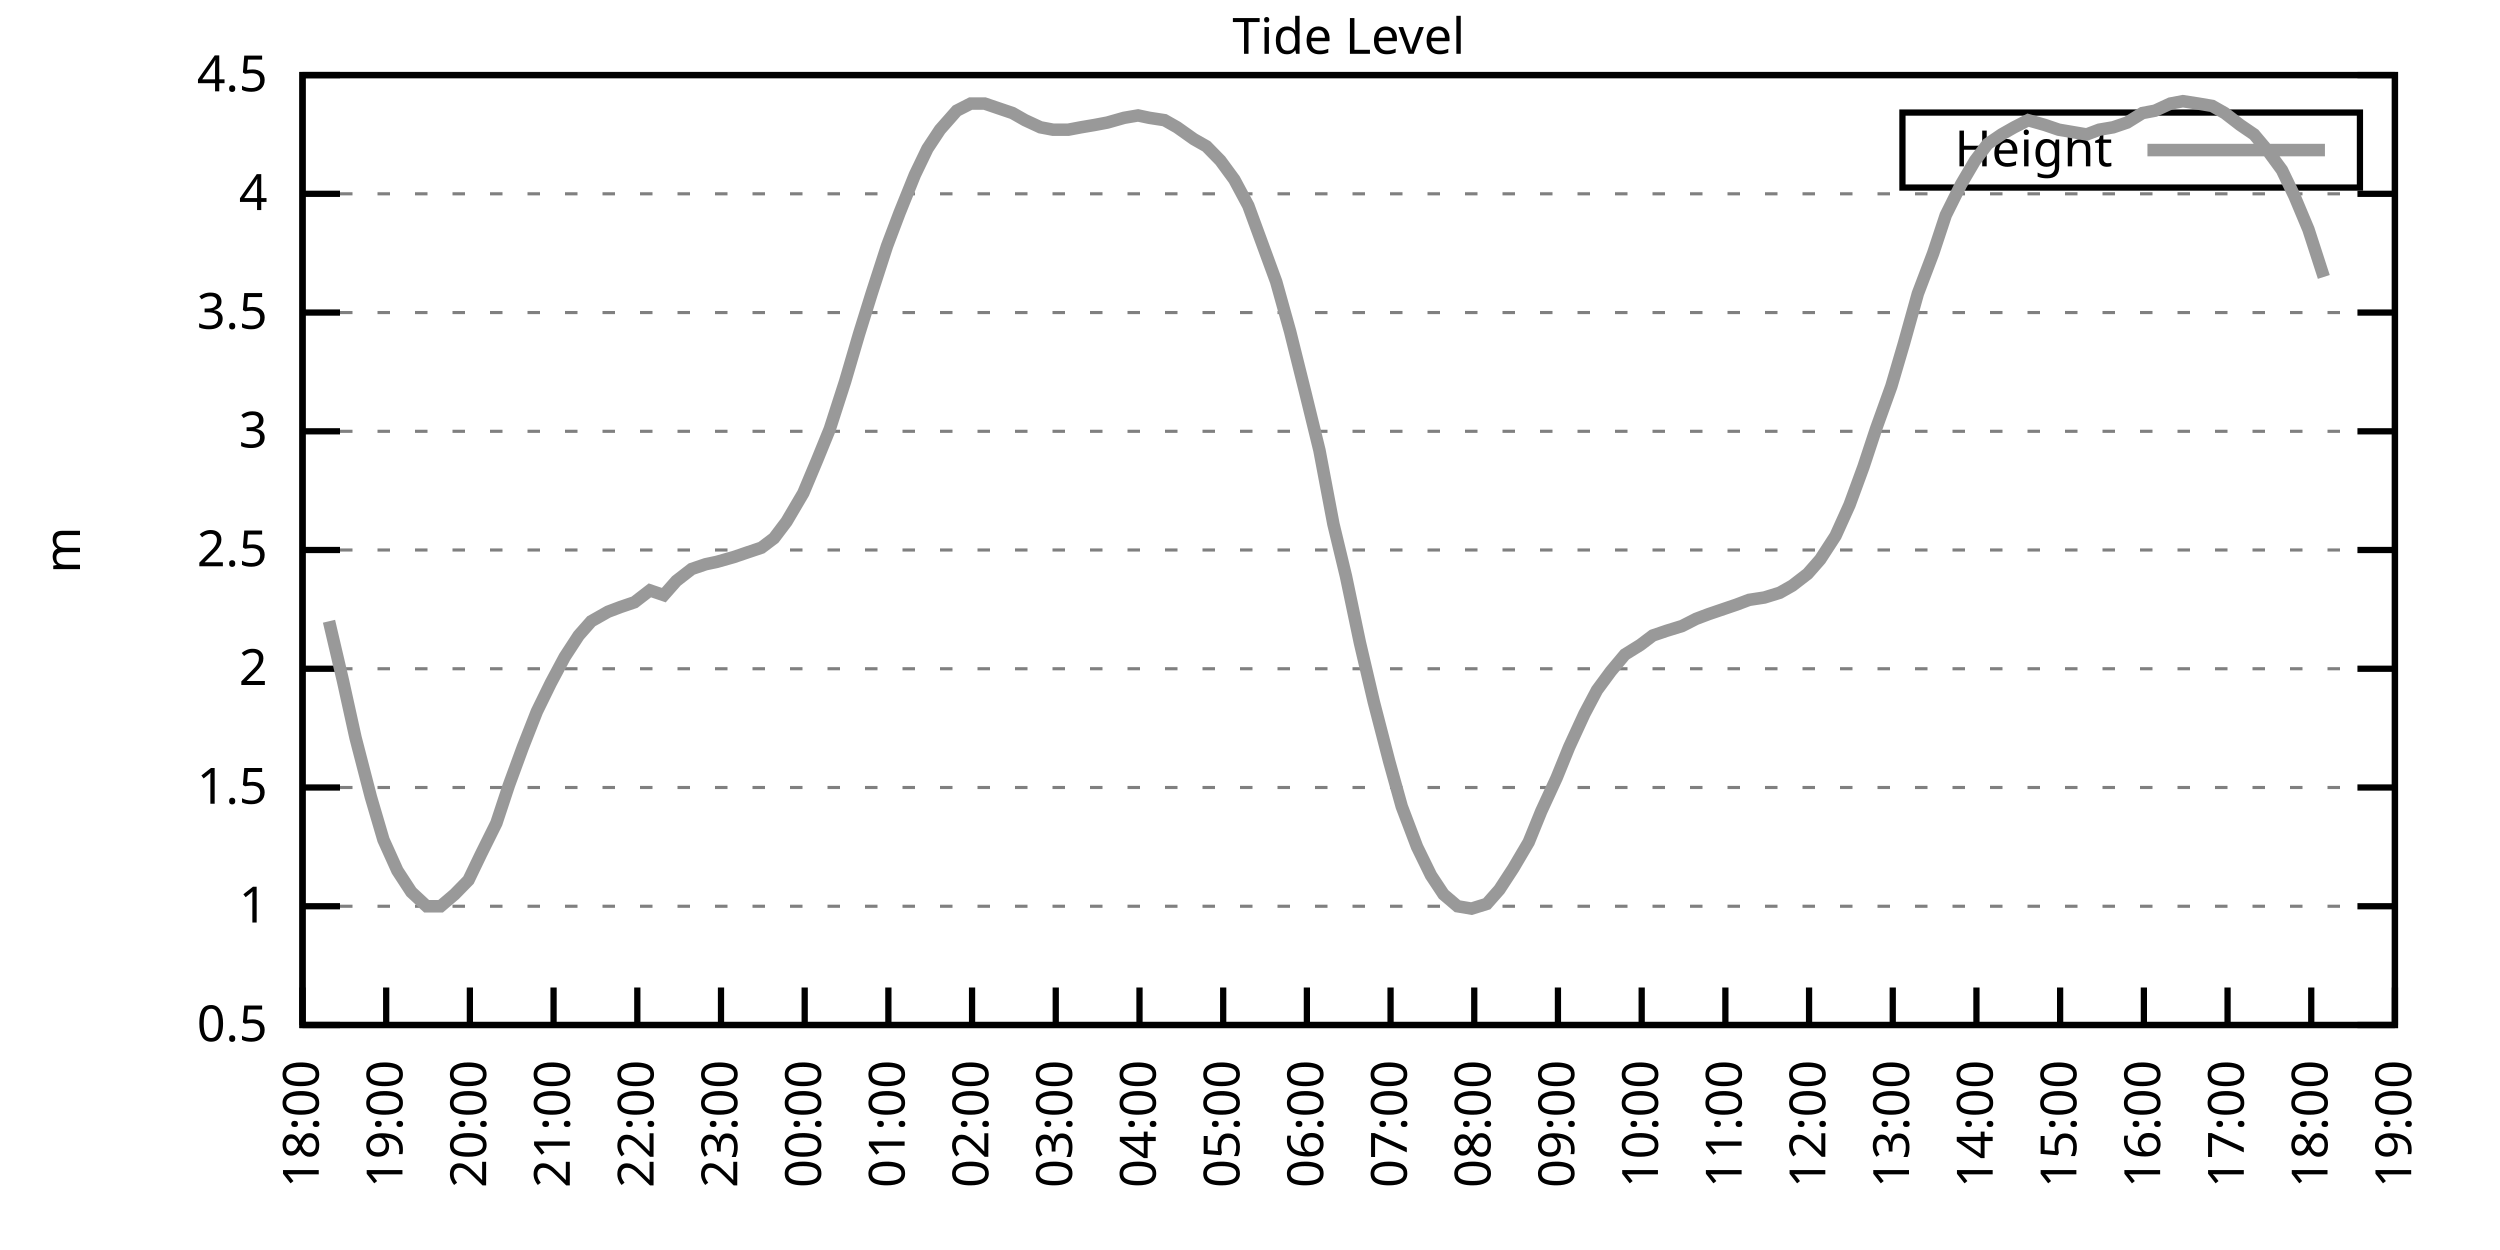
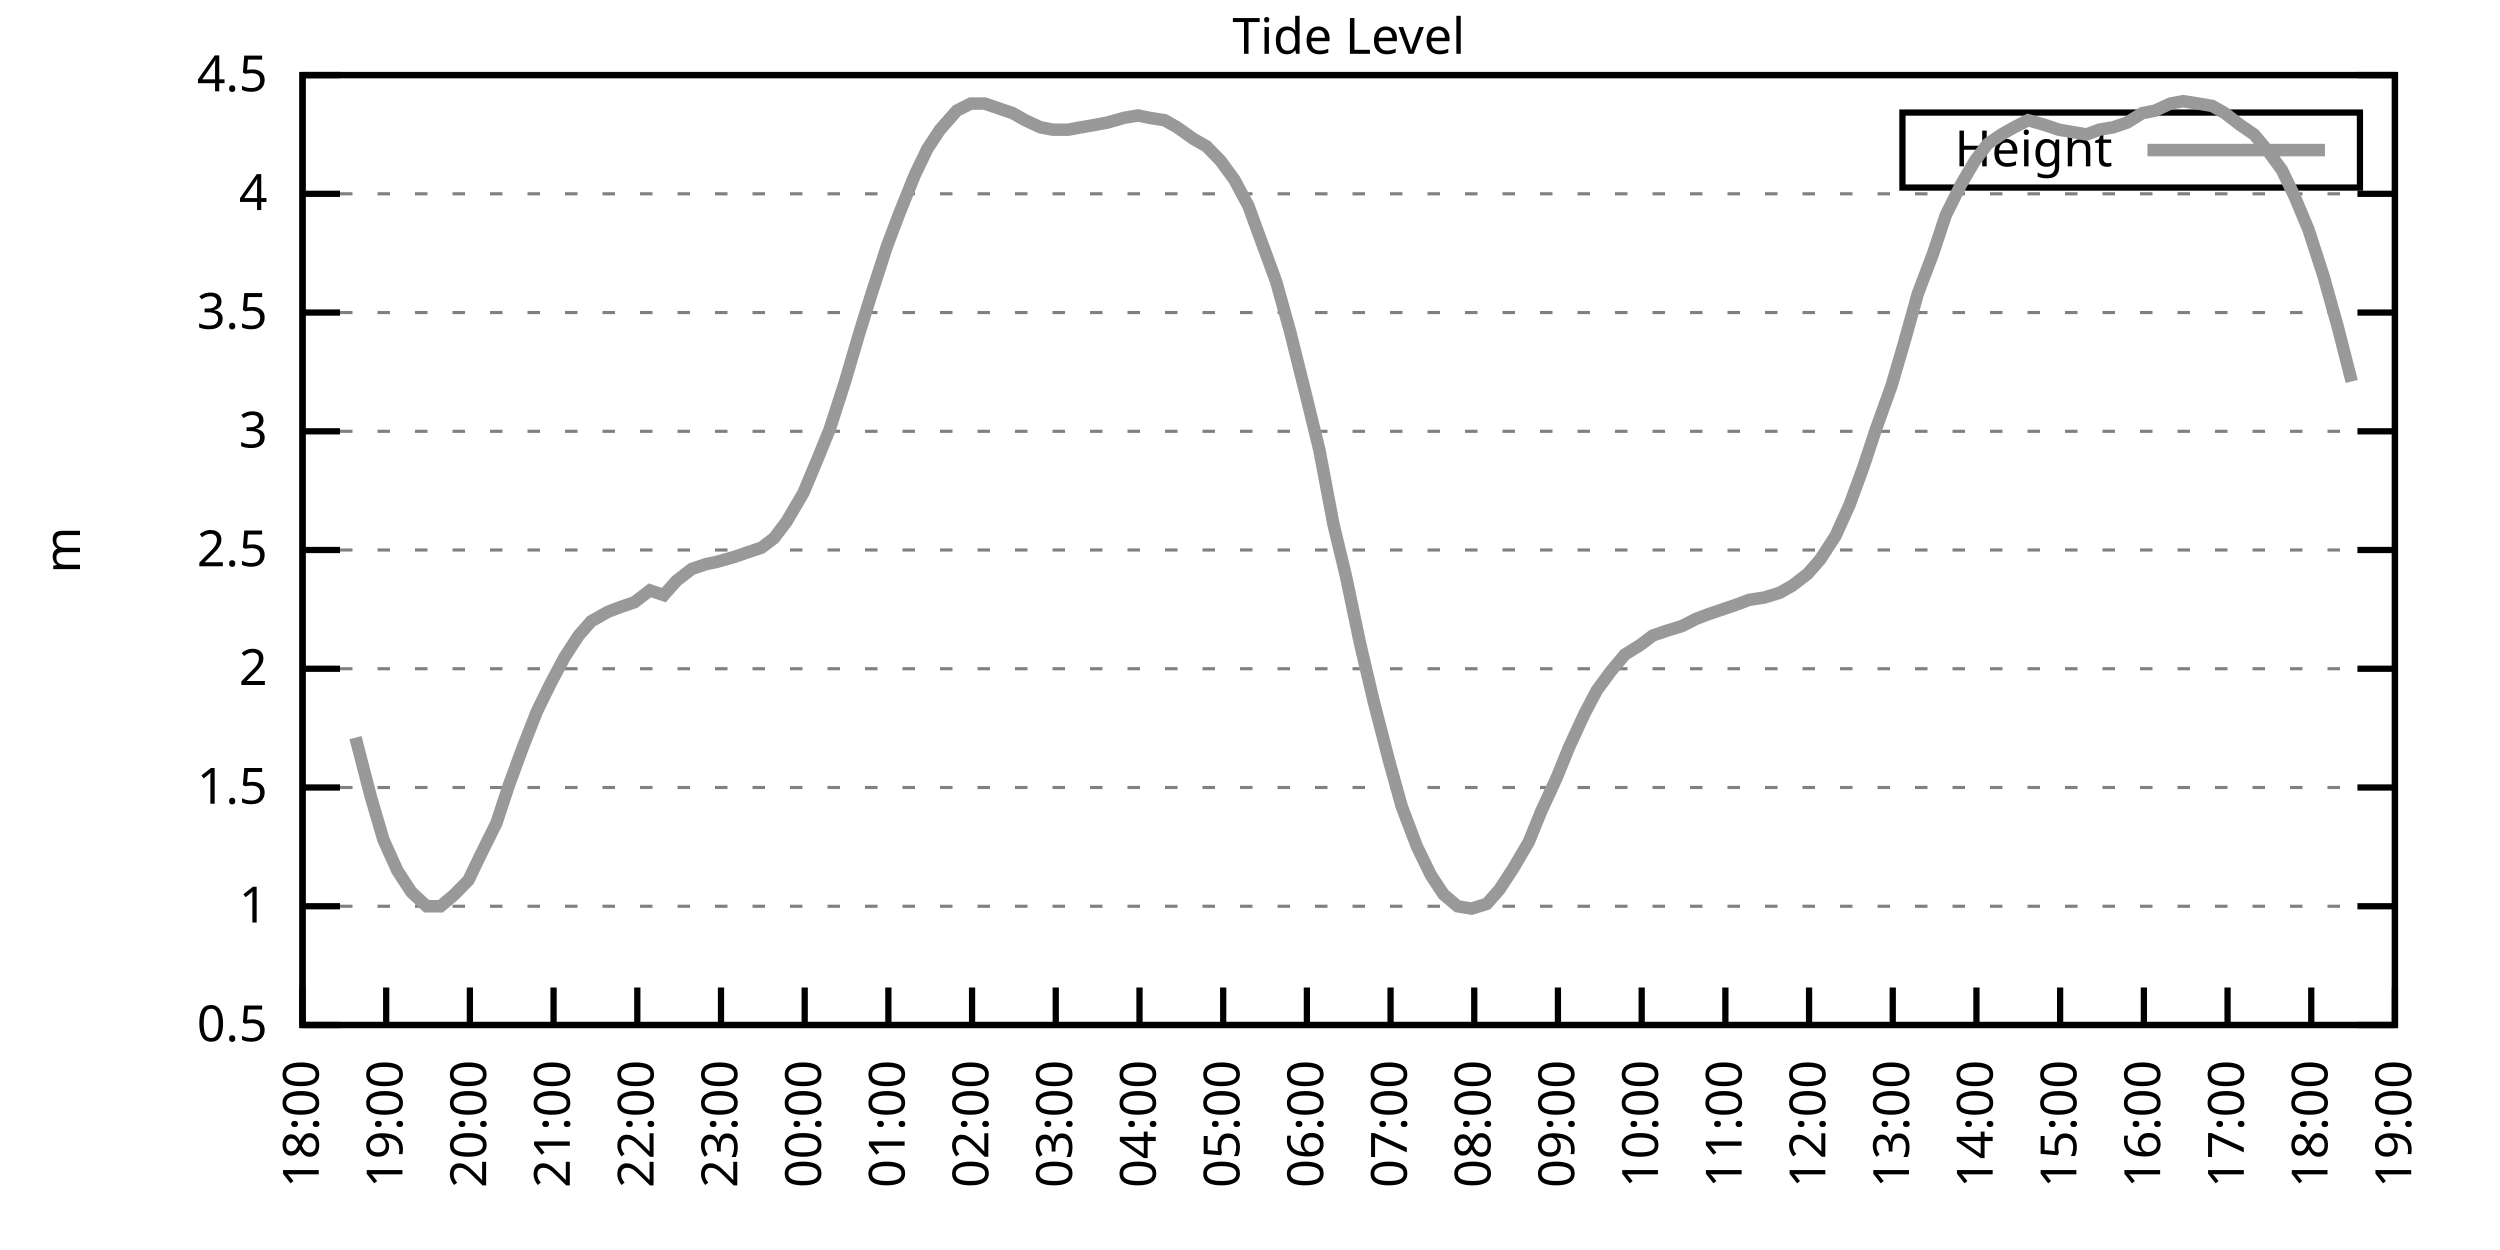
<svg xmlns="http://www.w3.org/2000/svg" xmlns:xlink="http://www.w3.org/1999/xlink" width="400" height="200" viewBox="0 0 400 200">
  <g id="gnuplot_canvas">
    <rect x="0" y="0" width="400" height="200" fill="none" />
    <defs>
      <circle id="gpDot" r="0.5" stroke-width="0.5" stroke="currentColor" />
      <path id="gpPt0" stroke-width="0.333" stroke="currentColor" d="M-1,0 h2 M0,-1 v2" />
      <path id="gpPt1" stroke-width="0.333" stroke="currentColor" d="M-1,-1 L1,1 M1,-1 L-1,1" />
      <path id="gpPt2" stroke-width="0.333" stroke="currentColor" d="M-1,0 L1,0 M0,-1 L0,1 M-1,-1 L1,1 M-1,1 L1,-1" />
      <rect id="gpPt3" stroke-width="0.333" stroke="currentColor" x="-1" y="-1" width="2" height="2" />
      <rect id="gpPt4" stroke-width="0.333" stroke="currentColor" fill="currentColor" x="-1" y="-1" width="2" height="2" />
      <circle id="gpPt5" stroke-width="0.333" stroke="currentColor" cx="0" cy="0" r="1" />
      <use xlink:href="#gpPt5" id="gpPt6" fill="currentColor" stroke="none" />
      <path id="gpPt7" stroke-width="0.333" stroke="currentColor" d="M0,-1.33 L-1.33,0.67 L1.33,0.67 z" />
      <use xlink:href="#gpPt7" id="gpPt8" fill="currentColor" stroke="none" />
      <use xlink:href="#gpPt7" id="gpPt9" stroke="currentColor" transform="rotate(180)" />
      <use xlink:href="#gpPt9" id="gpPt10" fill="currentColor" stroke="none" />
      <use xlink:href="#gpPt3" id="gpPt11" stroke="currentColor" transform="rotate(45)" />
      <use xlink:href="#gpPt11" id="gpPt12" fill="currentColor" stroke="none" />
      <path id="gpPt13" stroke-width="0.333" stroke="currentColor" d="M0,1.330 L1.265,0.411 L0.782,-1.067 L-0.782,-1.076 L-1.265,0.411 z" />
      <use xlink:href="#gpPt13" id="gpPt14" fill="currentColor" stroke="none" />
      <filter id="textbox" filterUnits="objectBoundingBox" x="0" y="0" height="1" width="1">
        <feFlood flood-color="white" flood-opacity="1" result="bgnd" />
        <feComposite in="SourceGraphic" in2="bgnd" operator="atop" />
      </filter>
      <filter id="greybox" filterUnits="objectBoundingBox" x="0" y="0" height="1" width="1">
        <feFlood flood-color="lightgrey" flood-opacity="1" result="grey" />
        <feComposite in="SourceGraphic" in2="grey" operator="atop" />
      </filter>
    </defs>
    <g fill="none" color="white" stroke="currentColor" stroke-width="1.00" stroke-linecap="butt" stroke-linejoin="miter">
</g>
    <g fill="none" color="black" stroke="currentColor" stroke-width="1.00" stroke-linecap="butt" stroke-linejoin="miter">
      <g stroke="none" shape-rendering="crispEdges">
        <polygon fill="rgb(255, 255, 255)" points="48.40,164.00 383.18,164.00 383.18,12.02 48.40,12.02 " />
      </g>
    </g>
    <g fill="none" color="black" stroke="currentColor" stroke-width="1.00" stroke-linecap="butt" stroke-linejoin="miter">
</g>
    <g fill="none" color="black" stroke="black" stroke-width="0.50" stroke-linecap="butt" stroke-linejoin="miter">
</g>
    <g fill="none" color="gray" stroke="currentColor" stroke-width="0.50" stroke-linecap="butt" stroke-linejoin="miter">
      <path stroke="gray" stroke-dasharray="2,4" class="gridline" d="M48.40,164.00 L383.19,164.00  " />
    </g>
    <g fill="none" color="gray" stroke="gray" stroke-width="1.00" stroke-linecap="butt" stroke-linejoin="miter">
</g>
    <g fill="none" color="black" stroke="currentColor" stroke-width="1.00" stroke-linecap="butt" stroke-linejoin="miter">
      <path stroke="black" d="M48.40,164.00 L54.40,164.00 M383.19,164.00 L377.19,164.00  " />
      <g transform="translate(42.80,166.60)" stroke="none" fill="black" font-family="Sans" font-size="8.00" text-anchor="end">
        <text>
          <tspan font-family="Sans"> 0.5</tspan>
        </text>
      </g>
    </g>
    <g fill="none" color="black" stroke="currentColor" stroke-width="1.00" stroke-linecap="butt" stroke-linejoin="miter">
</g>
    <g fill="none" color="black" stroke="black" stroke-width="0.50" stroke-linecap="butt" stroke-linejoin="miter">
</g>
    <g fill="none" color="gray" stroke="currentColor" stroke-width="0.50" stroke-linecap="butt" stroke-linejoin="miter">
      <path stroke="gray" stroke-dasharray="2,4" class="gridline" d="M48.40,145.00 L383.19,145.00  " />
    </g>
    <g fill="none" color="gray" stroke="gray" stroke-width="1.00" stroke-linecap="butt" stroke-linejoin="miter">
</g>
    <g fill="none" color="black" stroke="currentColor" stroke-width="1.00" stroke-linecap="butt" stroke-linejoin="miter">
      <path stroke="black" d="M48.40,145.00 L54.40,145.00 M383.19,145.00 L377.19,145.00  " />
      <g transform="translate(42.80,147.60)" stroke="none" fill="black" font-family="Sans" font-size="8.00" text-anchor="end">
        <text>
          <tspan font-family="Sans"> 1</tspan>
        </text>
      </g>
    </g>
    <g fill="none" color="black" stroke="currentColor" stroke-width="1.00" stroke-linecap="butt" stroke-linejoin="miter">
</g>
    <g fill="none" color="black" stroke="black" stroke-width="0.50" stroke-linecap="butt" stroke-linejoin="miter">
</g>
    <g fill="none" color="gray" stroke="currentColor" stroke-width="0.50" stroke-linecap="butt" stroke-linejoin="miter">
      <path stroke="gray" stroke-dasharray="2,4" class="gridline" d="M48.40,126.00 L383.19,126.00  " />
    </g>
    <g fill="none" color="gray" stroke="gray" stroke-width="1.00" stroke-linecap="butt" stroke-linejoin="miter">
</g>
    <g fill="none" color="black" stroke="currentColor" stroke-width="1.00" stroke-linecap="butt" stroke-linejoin="miter">
      <path stroke="black" d="M48.40,126.00 L54.40,126.00 M383.19,126.00 L377.19,126.00  " />
      <g transform="translate(42.80,128.60)" stroke="none" fill="black" font-family="Sans" font-size="8.00" text-anchor="end">
        <text>
          <tspan font-family="Sans"> 1.5</tspan>
        </text>
      </g>
    </g>
    <g fill="none" color="black" stroke="currentColor" stroke-width="1.00" stroke-linecap="butt" stroke-linejoin="miter">
</g>
    <g fill="none" color="black" stroke="black" stroke-width="0.50" stroke-linecap="butt" stroke-linejoin="miter">
</g>
    <g fill="none" color="gray" stroke="currentColor" stroke-width="0.50" stroke-linecap="butt" stroke-linejoin="miter">
      <path stroke="gray" stroke-dasharray="2,4" class="gridline" d="M48.40,107.00 L383.19,107.00  " />
    </g>
    <g fill="none" color="gray" stroke="gray" stroke-width="1.00" stroke-linecap="butt" stroke-linejoin="miter">
</g>
    <g fill="none" color="black" stroke="currentColor" stroke-width="1.00" stroke-linecap="butt" stroke-linejoin="miter">
      <path stroke="black" d="M48.40,107.00 L54.40,107.00 M383.19,107.00 L377.19,107.00  " />
      <g transform="translate(42.80,109.60)" stroke="none" fill="black" font-family="Sans" font-size="8.00" text-anchor="end">
        <text>
          <tspan font-family="Sans"> 2</tspan>
        </text>
      </g>
    </g>
    <g fill="none" color="black" stroke="currentColor" stroke-width="1.00" stroke-linecap="butt" stroke-linejoin="miter">
</g>
    <g fill="none" color="black" stroke="black" stroke-width="0.50" stroke-linecap="butt" stroke-linejoin="miter">
</g>
    <g fill="none" color="gray" stroke="currentColor" stroke-width="0.50" stroke-linecap="butt" stroke-linejoin="miter">
      <path stroke="gray" stroke-dasharray="2,4" class="gridline" d="M48.40,88.00 L383.19,88.00  " />
    </g>
    <g fill="none" color="gray" stroke="gray" stroke-width="1.00" stroke-linecap="butt" stroke-linejoin="miter">
</g>
    <g fill="none" color="black" stroke="currentColor" stroke-width="1.00" stroke-linecap="butt" stroke-linejoin="miter">
      <path stroke="black" d="M48.40,88.00 L54.40,88.00 M383.19,88.00 L377.19,88.00  " />
      <g transform="translate(42.80,90.60)" stroke="none" fill="black" font-family="Sans" font-size="8.00" text-anchor="end">
        <text>
          <tspan font-family="Sans"> 2.5</tspan>
        </text>
      </g>
    </g>
    <g fill="none" color="black" stroke="currentColor" stroke-width="1.00" stroke-linecap="butt" stroke-linejoin="miter">
</g>
    <g fill="none" color="black" stroke="black" stroke-width="0.50" stroke-linecap="butt" stroke-linejoin="miter">
</g>
    <g fill="none" color="gray" stroke="currentColor" stroke-width="0.50" stroke-linecap="butt" stroke-linejoin="miter">
      <path stroke="gray" stroke-dasharray="2,4" class="gridline" d="M48.40,69.01 L383.19,69.01  " />
    </g>
    <g fill="none" color="gray" stroke="gray" stroke-width="1.00" stroke-linecap="butt" stroke-linejoin="miter">
</g>
    <g fill="none" color="black" stroke="currentColor" stroke-width="1.00" stroke-linecap="butt" stroke-linejoin="miter">
      <path stroke="black" d="M48.40,69.01 L54.40,69.01 M383.19,69.01 L377.19,69.01  " />
      <g transform="translate(42.80,71.61)" stroke="none" fill="black" font-family="Sans" font-size="8.00" text-anchor="end">
        <text>
          <tspan font-family="Sans"> 3</tspan>
        </text>
      </g>
    </g>
    <g fill="none" color="black" stroke="currentColor" stroke-width="1.00" stroke-linecap="butt" stroke-linejoin="miter">
</g>
    <g fill="none" color="black" stroke="black" stroke-width="0.50" stroke-linecap="butt" stroke-linejoin="miter">
</g>
    <g fill="none" color="gray" stroke="currentColor" stroke-width="0.50" stroke-linecap="butt" stroke-linejoin="miter">
      <path stroke="gray" stroke-dasharray="2,4" class="gridline" d="M48.40,50.01 L383.19,50.01  " />
    </g>
    <g fill="none" color="gray" stroke="gray" stroke-width="1.00" stroke-linecap="butt" stroke-linejoin="miter">
</g>
    <g fill="none" color="black" stroke="currentColor" stroke-width="1.00" stroke-linecap="butt" stroke-linejoin="miter">
      <path stroke="black" d="M48.40,50.01 L54.40,50.01 M383.19,50.01 L377.19,50.01  " />
      <g transform="translate(42.80,52.61)" stroke="none" fill="black" font-family="Sans" font-size="8.00" text-anchor="end">
        <text>
          <tspan font-family="Sans"> 3.5</tspan>
        </text>
      </g>
    </g>
    <g fill="none" color="black" stroke="currentColor" stroke-width="1.00" stroke-linecap="butt" stroke-linejoin="miter">
</g>
    <g fill="none" color="black" stroke="black" stroke-width="0.50" stroke-linecap="butt" stroke-linejoin="miter">
</g>
    <g fill="none" color="gray" stroke="currentColor" stroke-width="0.50" stroke-linecap="butt" stroke-linejoin="miter">
      <path stroke="gray" stroke-dasharray="2,4" class="gridline" d="M48.40,31.01 L383.19,31.01  " />
    </g>
    <g fill="none" color="gray" stroke="gray" stroke-width="1.00" stroke-linecap="butt" stroke-linejoin="miter">
</g>
    <g fill="none" color="black" stroke="currentColor" stroke-width="1.00" stroke-linecap="butt" stroke-linejoin="miter">
      <path stroke="black" d="M48.40,31.01 L54.40,31.01 M383.19,31.01 L377.19,31.01  " />
      <g transform="translate(42.80,33.61)" stroke="none" fill="black" font-family="Sans" font-size="8.00" text-anchor="end">
        <text>
          <tspan font-family="Sans"> 4</tspan>
        </text>
      </g>
    </g>
    <g fill="none" color="black" stroke="currentColor" stroke-width="1.00" stroke-linecap="butt" stroke-linejoin="miter">
</g>
    <g fill="none" color="black" stroke="black" stroke-width="0.50" stroke-linecap="butt" stroke-linejoin="miter">
</g>
    <g fill="none" color="gray" stroke="currentColor" stroke-width="0.50" stroke-linecap="butt" stroke-linejoin="miter">
      <path stroke="gray" stroke-dasharray="2,4" class="gridline" d="M48.40,12.01 L383.19,12.01  " />
    </g>
    <g fill="none" color="gray" stroke="gray" stroke-width="1.00" stroke-linecap="butt" stroke-linejoin="miter">
</g>
    <g fill="none" color="black" stroke="currentColor" stroke-width="1.00" stroke-linecap="butt" stroke-linejoin="miter">
      <path stroke="black" d="M48.40,12.01 L54.40,12.01 M383.19,12.01 L377.19,12.01  " />
      <g transform="translate(42.80,14.61)" stroke="none" fill="black" font-family="Sans" font-size="8.00" text-anchor="end">
        <text>
          <tspan font-family="Sans"> 4.5</tspan>
        </text>
      </g>
    </g>
    <g fill="none" color="black" stroke="currentColor" stroke-width="1.00" stroke-linecap="butt" stroke-linejoin="miter">
      <path stroke="black" d="M48.40,164.00 L48.40,158.00  " />
      <g transform="translate(51.00,169.60) rotate(270.00)" stroke="none" fill="black" font-family="Sans" font-size="8.00" text-anchor="end">
        <text>
          <tspan font-family="Sans">18:00</tspan>
        </text>
      </g>
    </g>
    <g fill="none" color="black" stroke="currentColor" stroke-width="1.00" stroke-linecap="butt" stroke-linejoin="miter">
      <path stroke="black" d="M61.79,164.00 L61.79,158.00  " />
      <g transform="translate(64.39,169.60) rotate(270.00)" stroke="none" fill="black" font-family="Sans" font-size="8.00" text-anchor="end">
        <text>
          <tspan font-family="Sans">19:00</tspan>
        </text>
      </g>
    </g>
    <g fill="none" color="black" stroke="currentColor" stroke-width="1.00" stroke-linecap="butt" stroke-linejoin="miter">
      <path stroke="black" d="M75.18,164.00 L75.18,158.00  " />
      <g transform="translate(77.78,169.60) rotate(270.00)" stroke="none" fill="black" font-family="Sans" font-size="8.00" text-anchor="end">
        <text>
          <tspan font-family="Sans">20:00</tspan>
        </text>
      </g>
    </g>
    <g fill="none" color="black" stroke="currentColor" stroke-width="1.00" stroke-linecap="butt" stroke-linejoin="miter">
      <path stroke="black" d="M88.57,164.00 L88.57,158.00  " />
      <g transform="translate(91.17,169.60) rotate(270.00)" stroke="none" fill="black" font-family="Sans" font-size="8.00" text-anchor="end">
        <text>
          <tspan font-family="Sans">21:00</tspan>
        </text>
      </g>
    </g>
    <g fill="none" color="black" stroke="currentColor" stroke-width="1.00" stroke-linecap="butt" stroke-linejoin="miter">
      <path stroke="black" d="M101.97,164.00 L101.97,158.00  " />
      <g transform="translate(104.57,169.60) rotate(270.00)" stroke="none" fill="black" font-family="Sans" font-size="8.00" text-anchor="end">
        <text>
          <tspan font-family="Sans">22:00</tspan>
        </text>
      </g>
    </g>
    <g fill="none" color="black" stroke="currentColor" stroke-width="1.00" stroke-linecap="butt" stroke-linejoin="miter">
      <path stroke="black" d="M115.36,164.00 L115.36,158.00  " />
      <g transform="translate(117.96,169.60) rotate(270.00)" stroke="none" fill="black" font-family="Sans" font-size="8.00" text-anchor="end">
        <text>
          <tspan font-family="Sans">23:00</tspan>
        </text>
      </g>
    </g>
    <g fill="none" color="black" stroke="currentColor" stroke-width="1.00" stroke-linecap="butt" stroke-linejoin="miter">
      <path stroke="black" d="M128.75,164.00 L128.75,158.00  " />
      <g transform="translate(131.35,169.60) rotate(270.00)" stroke="none" fill="black" font-family="Sans" font-size="8.00" text-anchor="end">
        <text>
          <tspan font-family="Sans">00:00</tspan>
        </text>
      </g>
    </g>
    <g fill="none" color="black" stroke="currentColor" stroke-width="1.00" stroke-linecap="butt" stroke-linejoin="miter">
      <path stroke="black" d="M142.14,164.00 L142.14,158.00  " />
      <g transform="translate(144.74,169.60) rotate(270.00)" stroke="none" fill="black" font-family="Sans" font-size="8.00" text-anchor="end">
        <text>
          <tspan font-family="Sans">01:00</tspan>
        </text>
      </g>
    </g>
    <g fill="none" color="black" stroke="currentColor" stroke-width="1.00" stroke-linecap="butt" stroke-linejoin="miter">
      <path stroke="black" d="M155.53,164.00 L155.53,158.00  " />
      <g transform="translate(158.13,169.60) rotate(270.00)" stroke="none" fill="black" font-family="Sans" font-size="8.00" text-anchor="end">
        <text>
          <tspan font-family="Sans">02:00</tspan>
        </text>
      </g>
    </g>
    <g fill="none" color="black" stroke="currentColor" stroke-width="1.00" stroke-linecap="butt" stroke-linejoin="miter">
      <path stroke="black" d="M168.92,164.00 L168.92,158.00  " />
      <g transform="translate(171.52,169.60) rotate(270.00)" stroke="none" fill="black" font-family="Sans" font-size="8.00" text-anchor="end">
        <text>
          <tspan font-family="Sans">03:00</tspan>
        </text>
      </g>
    </g>
    <g fill="none" color="black" stroke="currentColor" stroke-width="1.00" stroke-linecap="butt" stroke-linejoin="miter">
      <path stroke="black" d="M182.32,164.00 L182.32,158.00  " />
      <g transform="translate(184.92,169.60) rotate(270.00)" stroke="none" fill="black" font-family="Sans" font-size="8.00" text-anchor="end">
        <text>
          <tspan font-family="Sans">04:00</tspan>
        </text>
      </g>
    </g>
    <g fill="none" color="black" stroke="currentColor" stroke-width="1.00" stroke-linecap="butt" stroke-linejoin="miter">
      <path stroke="black" d="M195.71,164.00 L195.71,158.00  " />
      <g transform="translate(198.31,169.60) rotate(270.00)" stroke="none" fill="black" font-family="Sans" font-size="8.00" text-anchor="end">
        <text>
          <tspan font-family="Sans">05:00</tspan>
        </text>
      </g>
    </g>
    <g fill="none" color="black" stroke="currentColor" stroke-width="1.00" stroke-linecap="butt" stroke-linejoin="miter">
      <path stroke="black" d="M209.10,164.00 L209.10,158.00  " />
      <g transform="translate(211.70,169.60) rotate(270.00)" stroke="none" fill="black" font-family="Sans" font-size="8.00" text-anchor="end">
        <text>
          <tspan font-family="Sans">06:00</tspan>
        </text>
      </g>
    </g>
    <g fill="none" color="black" stroke="currentColor" stroke-width="1.00" stroke-linecap="butt" stroke-linejoin="miter">
      <path stroke="black" d="M222.49,164.00 L222.49,158.00  " />
      <g transform="translate(225.09,169.60) rotate(270.00)" stroke="none" fill="black" font-family="Sans" font-size="8.00" text-anchor="end">
        <text>
          <tspan font-family="Sans">07:00</tspan>
        </text>
      </g>
    </g>
    <g fill="none" color="black" stroke="currentColor" stroke-width="1.00" stroke-linecap="butt" stroke-linejoin="miter">
      <path stroke="black" d="M235.88,164.00 L235.88,158.00  " />
      <g transform="translate(238.48,169.60) rotate(270.00)" stroke="none" fill="black" font-family="Sans" font-size="8.00" text-anchor="end">
        <text>
          <tspan font-family="Sans">08:00</tspan>
        </text>
      </g>
    </g>
    <g fill="none" color="black" stroke="currentColor" stroke-width="1.00" stroke-linecap="butt" stroke-linejoin="miter">
      <path stroke="black" d="M249.27,164.00 L249.27,158.00  " />
      <g transform="translate(251.87,169.60) rotate(270.00)" stroke="none" fill="black" font-family="Sans" font-size="8.00" text-anchor="end">
        <text>
          <tspan font-family="Sans">09:00</tspan>
        </text>
      </g>
    </g>
    <g fill="none" color="black" stroke="currentColor" stroke-width="1.00" stroke-linecap="butt" stroke-linejoin="miter">
      <path stroke="black" d="M262.67,164.00 L262.67,158.00  " />
      <g transform="translate(265.27,169.60) rotate(270.00)" stroke="none" fill="black" font-family="Sans" font-size="8.00" text-anchor="end">
        <text>
          <tspan font-family="Sans">10:00</tspan>
        </text>
      </g>
    </g>
    <g fill="none" color="black" stroke="currentColor" stroke-width="1.00" stroke-linecap="butt" stroke-linejoin="miter">
      <path stroke="black" d="M276.06,164.00 L276.06,158.00  " />
      <g transform="translate(278.66,169.60) rotate(270.00)" stroke="none" fill="black" font-family="Sans" font-size="8.00" text-anchor="end">
        <text>
          <tspan font-family="Sans">11:00</tspan>
        </text>
      </g>
    </g>
    <g fill="none" color="black" stroke="currentColor" stroke-width="1.00" stroke-linecap="butt" stroke-linejoin="miter">
      <path stroke="black" d="M289.45,164.00 L289.45,158.00  " />
      <g transform="translate(292.05,169.60) rotate(270.00)" stroke="none" fill="black" font-family="Sans" font-size="8.00" text-anchor="end">
        <text>
          <tspan font-family="Sans">12:00</tspan>
        </text>
      </g>
    </g>
    <g fill="none" color="black" stroke="currentColor" stroke-width="1.00" stroke-linecap="butt" stroke-linejoin="miter">
      <path stroke="black" d="M302.84,164.00 L302.84,158.00  " />
      <g transform="translate(305.44,169.60) rotate(270.00)" stroke="none" fill="black" font-family="Sans" font-size="8.00" text-anchor="end">
        <text>
          <tspan font-family="Sans">13:00</tspan>
        </text>
      </g>
    </g>
    <g fill="none" color="black" stroke="currentColor" stroke-width="1.00" stroke-linecap="butt" stroke-linejoin="miter">
      <path stroke="black" d="M316.23,164.00 L316.23,158.00  " />
      <g transform="translate(318.83,169.60) rotate(270.00)" stroke="none" fill="black" font-family="Sans" font-size="8.00" text-anchor="end">
        <text>
          <tspan font-family="Sans">14:00</tspan>
        </text>
      </g>
    </g>
    <g fill="none" color="black" stroke="currentColor" stroke-width="1.00" stroke-linecap="butt" stroke-linejoin="miter">
      <path stroke="black" d="M329.62,164.00 L329.62,158.00  " />
      <g transform="translate(332.22,169.60) rotate(270.00)" stroke="none" fill="black" font-family="Sans" font-size="8.00" text-anchor="end">
        <text>
          <tspan font-family="Sans">15:00</tspan>
        </text>
      </g>
    </g>
    <g fill="none" color="black" stroke="currentColor" stroke-width="1.00" stroke-linecap="butt" stroke-linejoin="miter">
      <path stroke="black" d="M343.02,164.00 L343.02,158.00  " />
      <g transform="translate(345.62,169.60) rotate(270.00)" stroke="none" fill="black" font-family="Sans" font-size="8.00" text-anchor="end">
        <text>
          <tspan font-family="Sans">16:00</tspan>
        </text>
      </g>
    </g>
    <g fill="none" color="black" stroke="currentColor" stroke-width="1.00" stroke-linecap="butt" stroke-linejoin="miter">
      <path stroke="black" d="M356.41,164.00 L356.41,158.00  " />
      <g transform="translate(359.01,169.60) rotate(270.00)" stroke="none" fill="black" font-family="Sans" font-size="8.00" text-anchor="end">
        <text>
          <tspan font-family="Sans">17:00</tspan>
        </text>
      </g>
    </g>
    <g fill="none" color="black" stroke="currentColor" stroke-width="1.00" stroke-linecap="butt" stroke-linejoin="miter">
      <path stroke="black" d="M369.80,164.00 L369.80,158.00  " />
      <g transform="translate(372.40,169.60) rotate(270.00)" stroke="none" fill="black" font-family="Sans" font-size="8.00" text-anchor="end">
        <text>
          <tspan font-family="Sans">18:00</tspan>
        </text>
      </g>
    </g>
    <g fill="none" color="black" stroke="currentColor" stroke-width="1.00" stroke-linecap="butt" stroke-linejoin="miter">
      <path stroke="black" d="M383.19,164.00 L383.19,158.00  " />
      <g transform="translate(385.79,169.60) rotate(270.00)" stroke="none" fill="black" font-family="Sans" font-size="8.00" text-anchor="end">
        <text>
          <tspan font-family="Sans">19:00</tspan>
        </text>
      </g>
    </g>
    <g fill="none" color="black" stroke="currentColor" stroke-width="1.00" stroke-linecap="butt" stroke-linejoin="miter">
</g>
    <g fill="none" color="black" stroke="currentColor" stroke-width="1.00" stroke-linecap="butt" stroke-linejoin="miter">
      <path stroke="black" d="M48.40,12.01 L48.40,164.00 L383.19,164.00 L383.19,12.01 L48.40,12.01 Z  " />
    </g>
    <g fill="none" color="black" stroke="currentColor" stroke-width="1.00" stroke-linecap="butt" stroke-linejoin="miter">
</g>
    <g fill="none" color="black" stroke="currentColor" stroke-width="1.00" stroke-linecap="butt" stroke-linejoin="miter">
      <path stroke="black" d="M304.39,30.01 L304.39,18.01 L377.59,18.01 L377.59,30.01 L304.39,30.01 Z  " />
    </g>
    <g id="Tide_level_plot_1">
      <g fill="none" color="white" stroke="black" stroke-width="2.00" stroke-linecap="butt" stroke-linejoin="miter">
</g>
      <g fill="none" color="black" stroke="currentColor" stroke-width="2.00" stroke-linecap="butt" stroke-linejoin="miter">
        <g transform="translate(337.99,26.61)" stroke="none" fill="black" font-family="Sans" font-size="8.00" text-anchor="end">
          <text>
            <tspan font-family="Sans">Height</tspan>
          </text>
        </g>
      </g>
      <g fill="none" color="black" stroke="currentColor" stroke-width="2.00" stroke-linecap="butt" stroke-linejoin="miter">
-         <path stroke="rgb(153, 153, 153)" d="M343.59,24.01 L371.99,24.01 M52.64,99.40 L54.87,108.90 L56.88,118.02 L59.34,127.52 L61.35,134.36 L63.58,139.30   L65.81,142.72 L68.26,145.00 L70.50,145.00 L72.73,143.10 L74.96,140.82 L76.97,136.64 L79.42,131.70 L81.43,125.62   L83.66,119.54 L85.90,113.84 L88.13,109.28 L90.36,105.10 L92.59,101.68 L94.60,99.40 L97.28,97.88 L99.29,97.12   L101.52,96.36 L103.98,94.46 L106.21,95.22 L108.22,92.94 L110.67,91.04 L112.90,90.28 L114.69,89.90 L117.37,89.14   L119.60,88.38 L121.83,87.63 L123.84,86.11 L125.85,83.45 L128.53,78.89 L130.76,73.57 L132.77,68.63 L135.22,61.03   L137.45,53.43 L139.46,46.97 L141.92,39.37 L143.93,34.05 L146.38,27.97 L148.39,23.79 L150.40,20.75 L153.08,17.71   L155.31,16.57 L157.54,16.57 L159.77,17.33 L162.01,18.09 L164.01,19.23 L166.47,20.37 L168.48,20.75 L170.93,20.75   L172.94,20.37 L175.17,19.99 L177.18,19.61 L179.86,18.85 L182.09,18.47 L183.88,18.85 L186.33,19.23 L188.34,20.37   L191.02,22.27 L193.03,23.41 L195.26,25.69 L197.49,28.73 L199.73,32.91 L204.19,45.07 L206.42,53.05 L208.88,62.93   L211.11,72.05 L213.34,83.83 L215.35,92.18 L217.58,102.82 L219.81,112.32 L222.27,121.82 L224.28,129.04 L226.73,135.50   L228.96,140.06 L230.97,143.10 L233.20,145.00 L235.44,145.38 L237.89,144.62 L239.90,142.34 L242.13,138.92 L244.59,134.74   L246.60,129.80 L249.05,124.48 L251.06,119.54 L253.51,114.22 L255.52,110.42 L257.76,107.38 L259.99,104.72 L262.44,103.20   L264.45,101.68 L266.68,100.92 L269.14,100.16 L271.37,99.02 L273.38,98.26 L275.61,97.50 L277.84,96.74 L279.85,95.98   L282.31,95.60 L284.76,94.84 L286.77,93.70 L289.23,91.80 L291.23,89.52 L293.69,85.73 L295.92,80.79 L298.15,74.71   L300.16,68.63 L302.62,61.79 L304.63,54.95 L306.86,46.97 L309.31,40.51 L311.32,34.43 L313.78,29.49 L316.01,25.69   L318.02,23.03 L320.25,21.51 L322.26,20.37 L324.49,19.23 L327.17,19.99 L329.40,20.75 L331.63,21.13 L333.86,21.51   L335.87,20.75 L338.10,20.37 L340.34,19.61 L342.79,18.09 L344.80,17.71 L347.26,16.57 L349.26,16.19 L351.72,16.57   L353.95,16.95 L355.96,18.09 L358.42,19.99 L360.65,21.51 L362.88,24.17 L365.11,27.21 L367.12,31.39 L369.35,36.71   L371.81,44.31  " />
+         <path stroke="rgb(153, 153, 153)" d="M343.59,24.01 L371.99,24.01 M56.88,118.02 L59.34,127.52 L61.35,134.36 L63.58,139.30 L65.81,142.72 L68.26,145.00   L70.50,145.00 L72.73,143.10 L74.96,140.82 L76.97,136.64 L79.42,131.70 L81.43,125.62 L83.66,119.54 L85.90,113.84   L88.13,109.28 L90.36,105.10 L92.59,101.68 L94.60,99.40 L97.28,97.88 L99.29,97.12 L101.52,96.36 L103.98,94.46   L106.21,95.22 L108.22,92.94 L110.67,91.04 L112.90,90.28 L114.69,89.90 L117.37,89.14 L119.60,88.38 L121.83,87.63   L123.84,86.11 L125.85,83.45 L128.53,78.89 L130.76,73.57 L132.77,68.63 L135.22,61.03 L137.45,53.43 L139.46,46.97   L141.92,39.37 L143.93,34.05 L146.38,27.97 L148.39,23.79 L150.40,20.75 L153.08,17.71 L155.31,16.57 L157.54,16.57   L159.77,17.33 L162.01,18.09 L164.01,19.23 L166.47,20.37 L168.48,20.75 L170.93,20.75 L172.94,20.37 L175.17,19.99   L177.18,19.61 L179.86,18.85 L182.09,18.47 L183.88,18.85 L186.33,19.23 L188.34,20.37 L191.02,22.27 L193.03,23.41   L195.26,25.69 L197.49,28.73 L199.73,32.91 L204.19,45.07 L206.42,53.05 L208.88,62.93 L211.11,72.05 L213.34,83.83   L215.35,92.18 L217.58,102.82 L219.81,112.32 L222.27,121.82 L224.28,129.04 L226.73,135.50 L228.96,140.06 L230.97,143.10   L233.20,145.00 L235.44,145.38 L237.89,144.62 L239.90,142.34 L242.13,138.92 L244.59,134.74 L246.60,129.80 L249.05,124.48   L251.06,119.54 L253.51,114.22 L255.52,110.42 L257.76,107.38 L259.99,104.72 L262.44,103.20 L264.45,101.68 L266.68,100.92   L269.14,100.16 L271.37,99.02 L273.38,98.26 L275.61,97.50 L277.84,96.74 L279.85,95.98 L282.31,95.60 L284.76,94.84   L286.77,93.70 L289.23,91.80 L291.23,89.52 L293.69,85.73 L295.92,80.79 L298.15,74.71 L300.16,68.63 L302.62,61.79   L304.63,54.95 L306.86,46.97 L309.31,40.51 L311.32,34.43 L313.78,29.49 L316.01,25.69 L318.02,23.03 L320.25,21.51   L322.26,20.37 L324.49,19.23 L327.17,19.99 L329.40,20.75 L331.63,21.13 L333.86,21.51 L335.87,20.75 L338.10,20.37   L340.34,19.61 L342.79,18.09 L344.80,17.71 L347.26,16.57 L349.26,16.19 L351.72,16.57 L353.95,16.95 L355.96,18.09   L358.42,19.99 L360.65,21.51 L362.88,24.17 L365.11,27.21 L367.12,31.39 L369.35,36.71 L371.81,44.31 L374.04,52.29   L376.27,61.03  " />
      </g>
    </g>
    <g fill="none" color="black" stroke="currentColor" stroke-width="2.00" stroke-linecap="butt" stroke-linejoin="miter">
</g>
    <g fill="none" color="black" stroke="black" stroke-width="1.00" stroke-linecap="butt" stroke-linejoin="miter">
</g>
    <g fill="none" color="black" stroke="currentColor" stroke-width="1.00" stroke-linecap="butt" stroke-linejoin="miter">
      <path stroke="black" d="M48.40,12.01 L48.40,164.00 L383.19,164.00 L383.19,12.01 L48.40,12.01 Z  " />
      <g transform="translate(12.80,88.01) rotate(270.00)" stroke="none" fill="black" font-family="Sans" font-size="8.00" text-anchor="middle">
        <text>
          <tspan font-family="Sans">m</tspan>
        </text>
      </g>
    </g>
    <g fill="none" color="black" stroke="currentColor" stroke-width="1.00" stroke-linecap="butt" stroke-linejoin="miter">
</g>
    <g fill="none" color="black" stroke="currentColor" stroke-width="1.00" stroke-linecap="butt" stroke-linejoin="miter">
      <g transform="translate(215.79,8.61)" stroke="none" fill="black" font-family="Sans" font-size="8.00" text-anchor="middle">
        <text>
          <tspan font-family="Sans">Tide Level</tspan>
        </text>
      </g>
    </g>
    <g fill="none" color="black" stroke="currentColor" stroke-width="1.00" stroke-linecap="butt" stroke-linejoin="miter">
</g>
  </g>
</svg>
